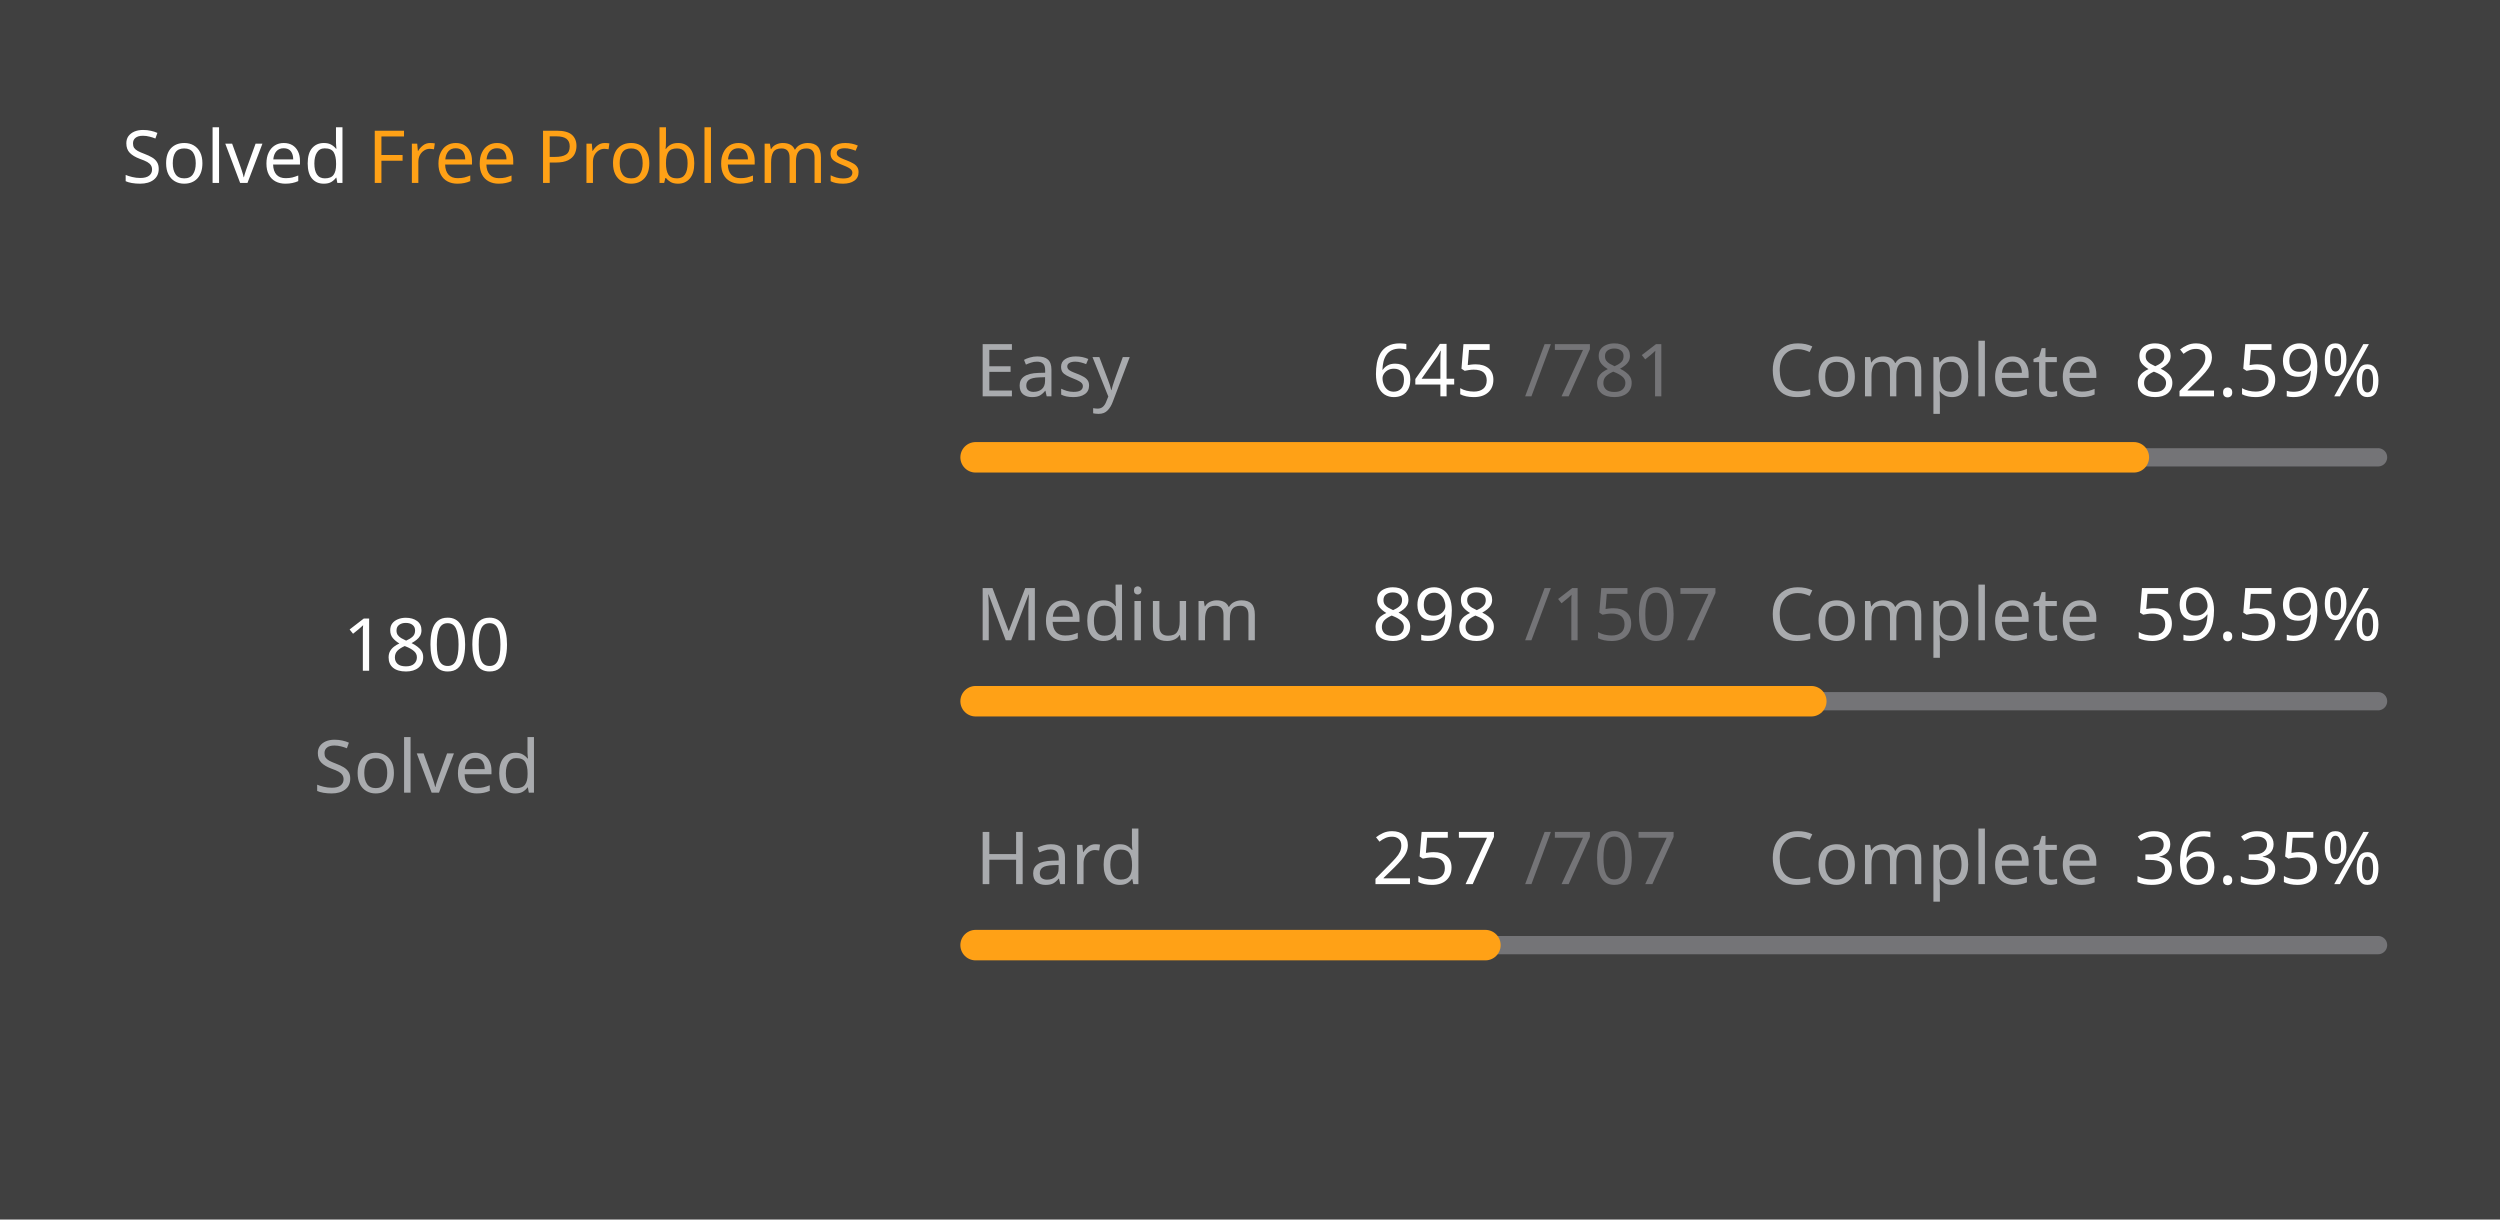
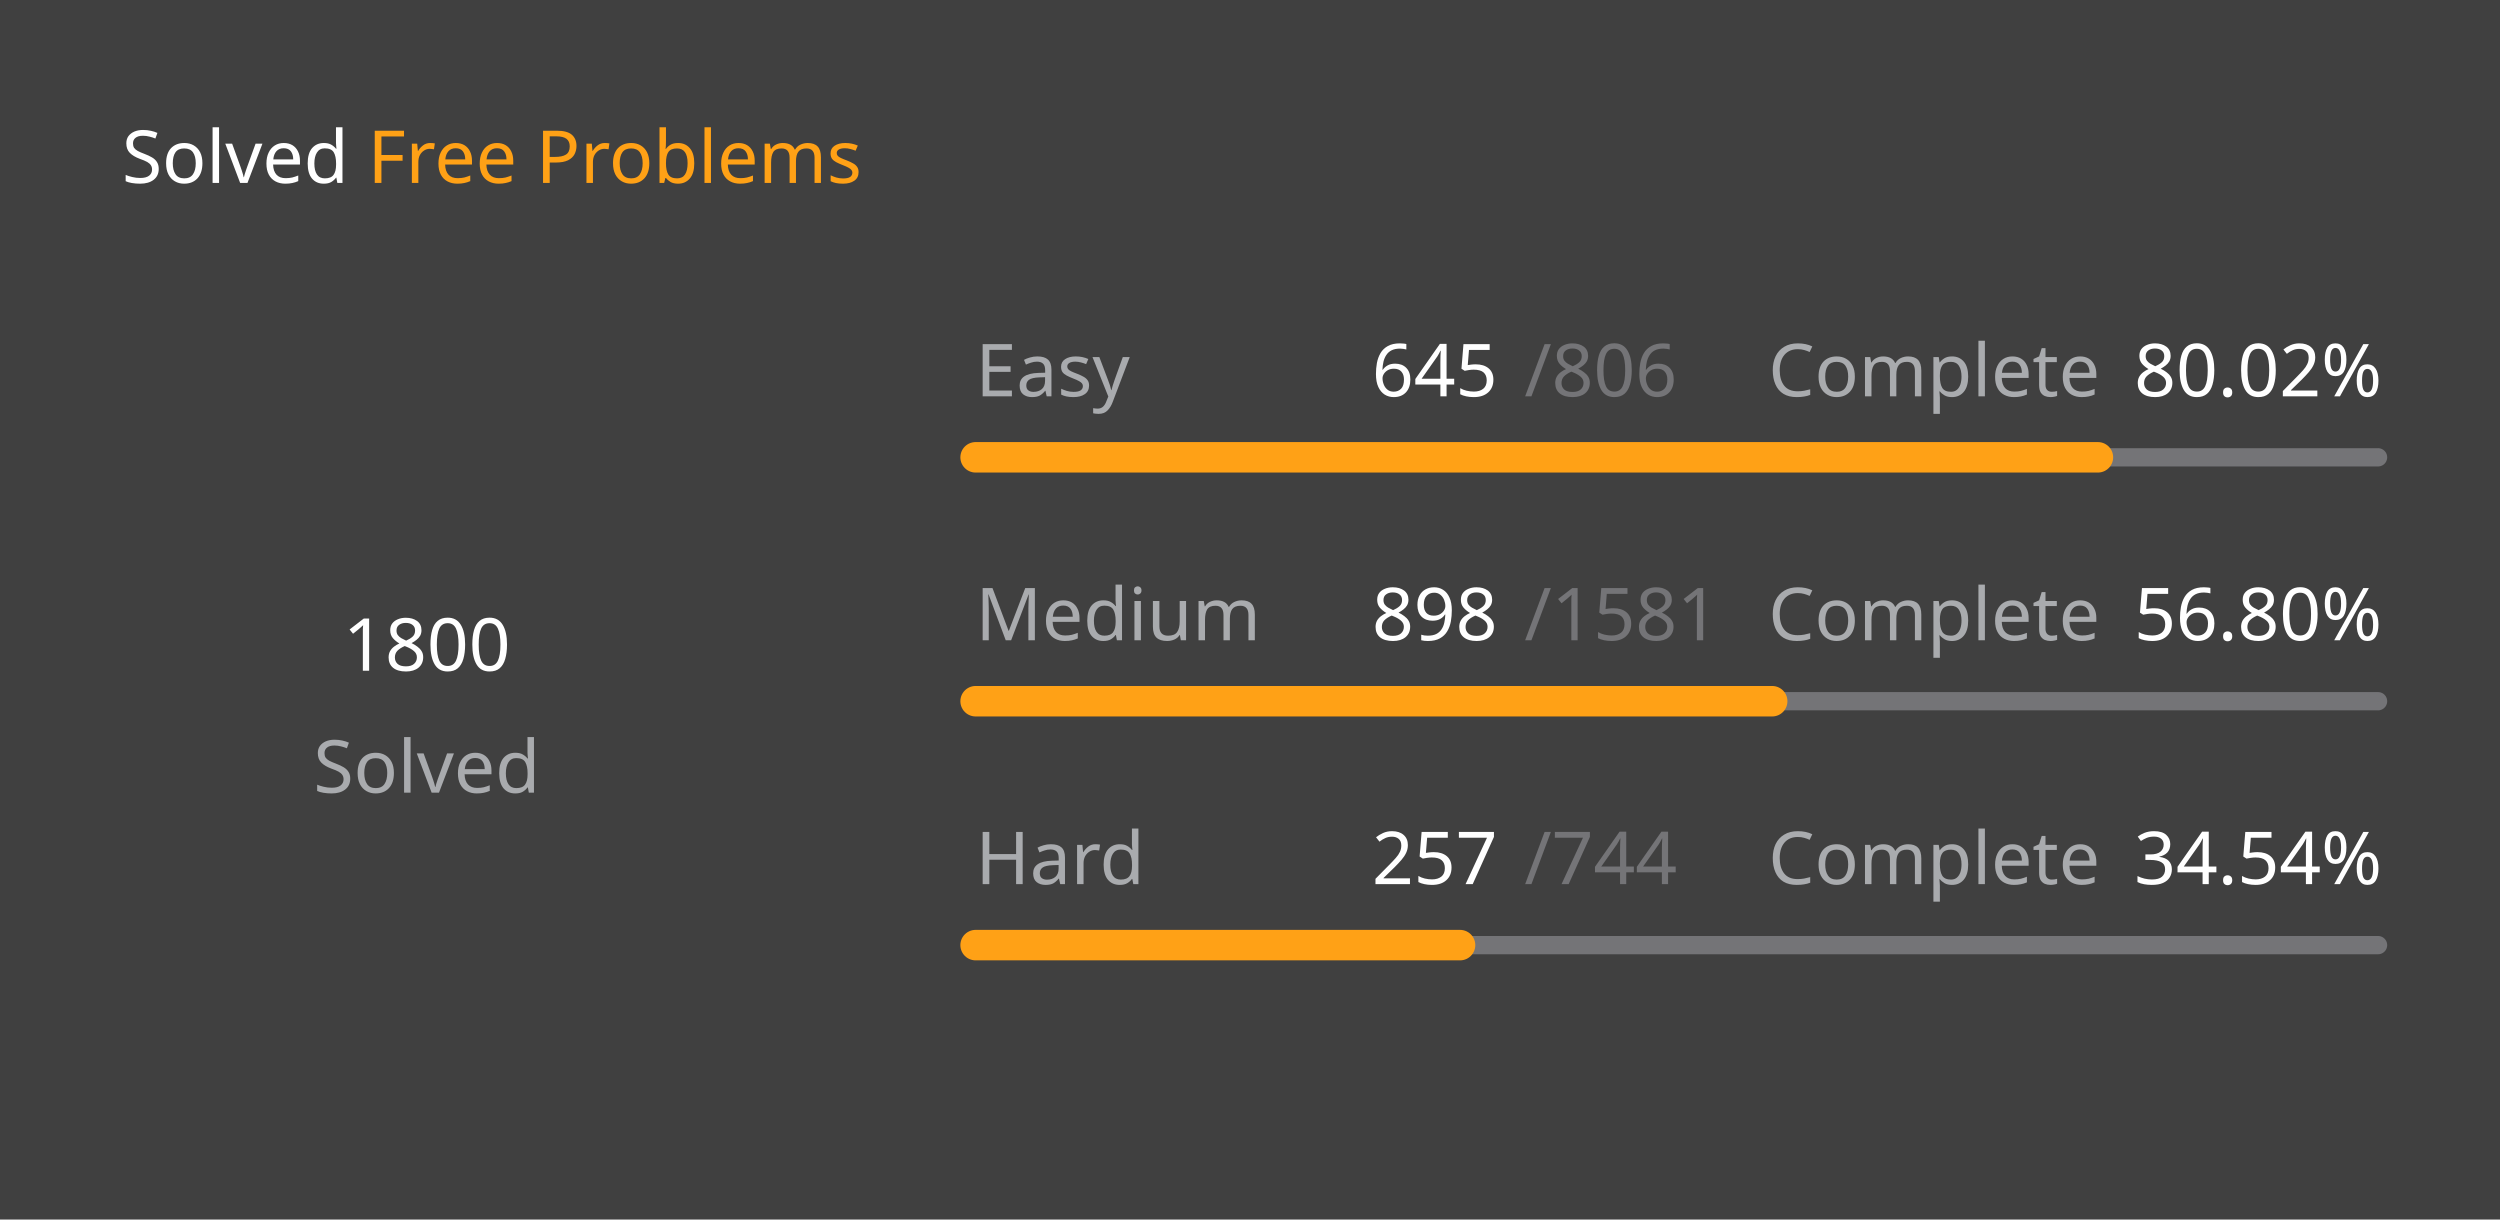
<svg xmlns="http://www.w3.org/2000/svg" version="1.1" height="200" width="410" viewBox="0 0 410 200">
  <style>*{font-family: "Segoe UI", Tahoma, Geneva, Verdana, sans-serif;}</style>
  <style>.title{font-weight: 500;font-size: 1rem;}</style>
  <style>.rotate-90{transform: rotate(-90deg);transform-origin: center;transform-box: fill-box;}</style>
  <style>.state{font-size: .75rem;}</style>
  <style>.light{color: #ffffff;fill: #ffffff;}</style>
  <style>.light-gray{color: #eff2f699;fill: #eff2f699;}</style>
  <style>.dark-gray{color: #ebebf54d;fill: #ebebf54d;}</style>
  <style>.gray{color: #747474;fill: #747474;}</style>
  <style>.orange{color: #ffa116;fill: #ffa116;}</style>
  <style>.background{color: #404040;fill: #404040;}</style>
  <rect fill="#404040" x="0" y="0" width="410" height="200" rx="0.5rem" />
  <g text-anchor="start" text-decoration="1" class="title">
    <text x="20" y="30">
      <tspan class="light">Solved</tspan>
      <tspan class="orange">Free Problems</tspan>
    </text>
  </g>
  <g class="rotate-90">
    <circle fill="none" cx="70" cy="110" r="46" stroke="#747474" stroke-width="3" stroke-linecap="round" />
-     <circle fill="none" cx="70" cy="110" r="46" stroke="#ffa116" stroke-width="5" stroke-linecap="round" stroke-dasharray="173.705 115.321" stroke-dashoffset="0" data-difficult="ALL" />
+     <circle fill="none" cx="70" cy="110" r="46" stroke="#ffa116" stroke-width="5" stroke-linecap="round" stroke-dasharray="166.16 122.866" stroke-dashoffset="0" data-difficult="ALL" />
  </g>
  <g class="state">
    <g text-anchor="middle">
      <text x="70" y="110" class="light" font-size="1.2rem">1800</text>
      <text x="70" y="130" class="light-gray">Solved</text>
    </g>
    <g>
      <text x="160" y="65" class="light-gray">Easy</text>
      <text x="225" y="65" class="light">645</text>
-       <text x="250" y="65" class="dark-gray">/781</text>
+       <text x="250" y="65" class="dark-gray">/806</text>
      <text x="290" y="65" class="light-gray">Complete</text>
-       <text x="350" y="65" class="light">82.59%</text>
+       <text x="350" y="65" class="light">80.02%</text>
      <path d="M 160 75 L 390 75" stroke-linecap="round" stroke-linejoin="round" stroke="#ebebf54d" stroke-width="3" />
-       <path d="M 160 75 L 349.949 75" stroke-linecap="round" stroke-linejoin="round" stroke="#ffa116" stroke-width="5" />
+       <path d="M 160 75 L 344.057 75" stroke-linecap="round" stroke-linejoin="round" stroke="#ffa116" stroke-width="5" />
    </g>
    <g>
      <text x="160" y="105" class="light-gray">Medium</text>
      <text x="225" y="105" class="light">898</text>
-       <text x="250" y="105" class="dark-gray">/1507</text>
+       <text x="250" y="105" class="dark-gray">/1581</text>
      <text x="290" y="105" class="light-gray">Complete</text>
-       <text x="350" y="105" class="light">59.59%</text>
+       <text x="350" y="105" class="light">56.80%</text>
      <path d="M 160 115 L 390 115" stroke-linecap="round" stroke-linejoin="round" stroke="#ebebf54d" stroke-width="3" />
-       <path d="M 160 115 L 297.054 115" stroke-linecap="round" stroke-linejoin="round" stroke="#ffa116" stroke-width="5" />
+       <path d="M 160 115 L 290.639 115" stroke-linecap="round" stroke-linejoin="round" stroke="#ffa116" stroke-width="5" />
    </g>
    <g>
      <text x="160" y="145" class="light-gray">Hard</text>
      <text x="225" y="145" class="light">257</text>
-       <text x="250" y="145" class="dark-gray">/707</text>
+       <text x="250" y="145" class="dark-gray">/744</text>
      <text x="290" y="145" class="light-gray">Complete</text>
-       <text x="350" y="145" class="light">36.35%</text>
+       <text x="350" y="145" class="light">34.54%</text>
      <path d="M 160 155 L 390 155" stroke-linecap="round" stroke-linejoin="round" stroke="#ebebf54d" stroke-width="3" />
-       <path d="M 160 155 L 243.607 155" stroke-linecap="round" stroke-linejoin="round" stroke="#ffa116" stroke-width="5" />
+       <path d="M 160 155 L 239.449 155" stroke-linecap="round" stroke-linejoin="round" stroke="#ffa116" stroke-width="5" />
    </g>
  </g>
</svg>
